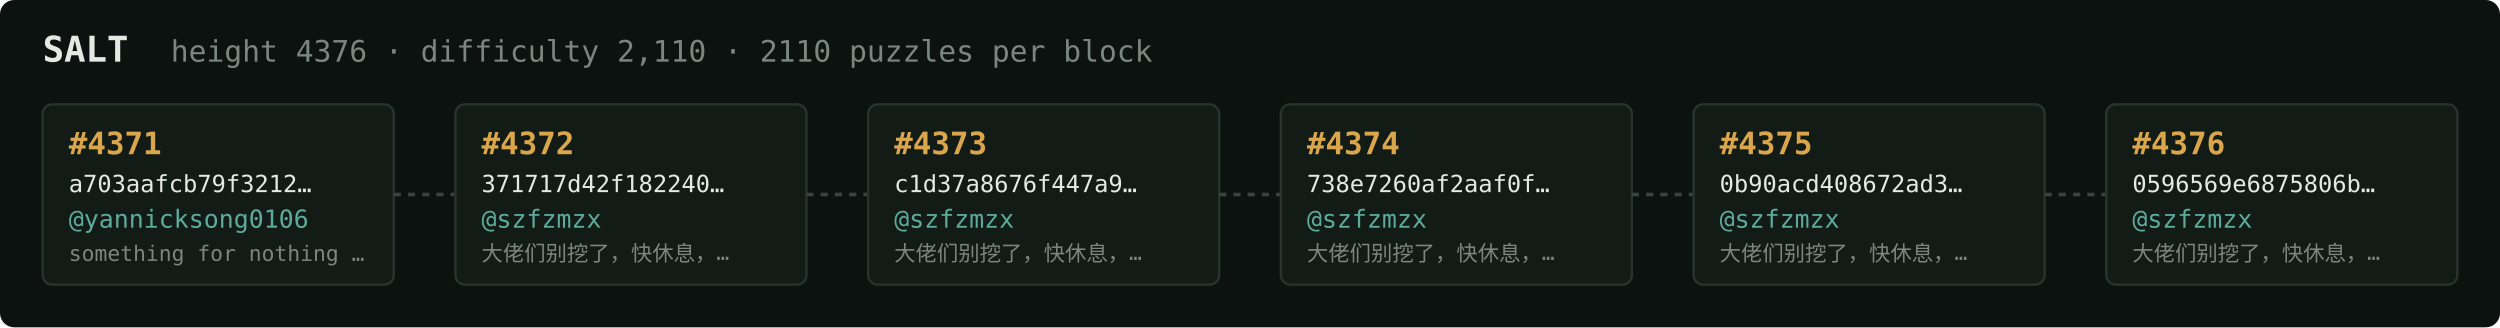
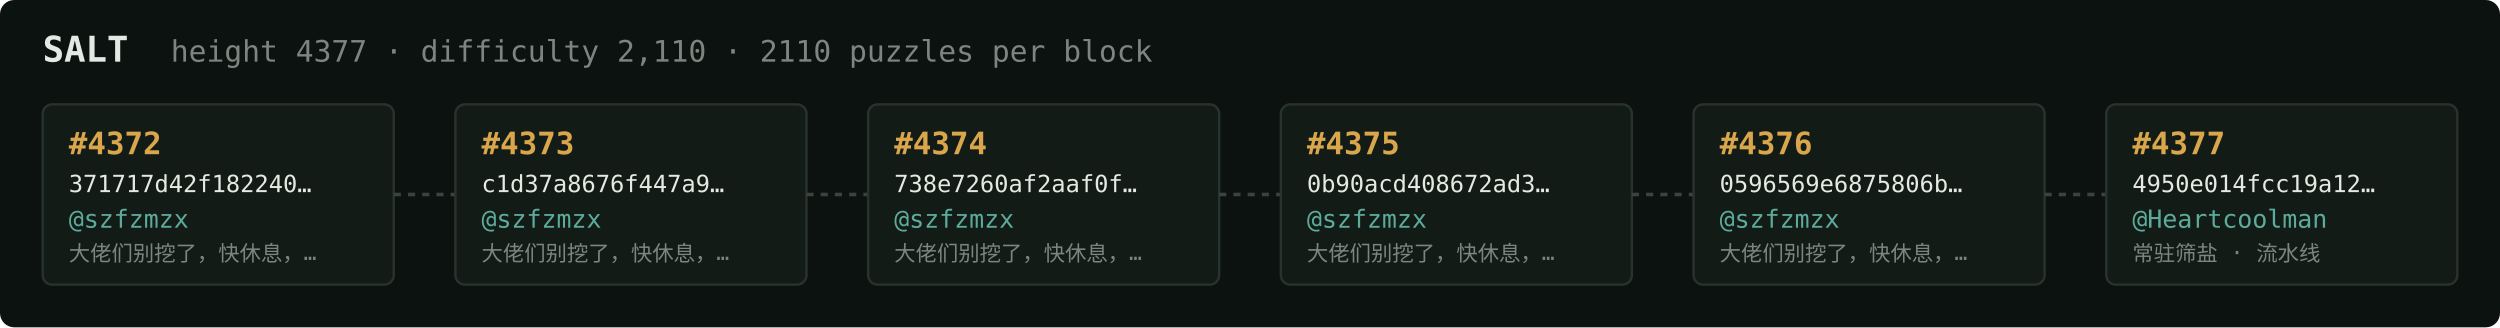
<svg xmlns="http://www.w3.org/2000/svg" width="1054" height="138" viewBox="0 0 1054 138" font-family="ui-monospace,SFMono-Regular,Menlo,monospace">
  <rect fill="#0c1210" width="1054" height="138" rx="6" />
  <text x="18" y="26" fill="#e5e9e3" font-size="15" font-weight="700">SALT</text>
-   <text x="72" y="26" fill="#7a867f" font-size="12.5">height 4376 · difficulty 2,110 · 2110 puzzles per block</text>
+   <text x="72" y="26" fill="#7a867f" font-size="12.5">height 4377 · difficulty 2,110 · 2110 puzzles per block</text>
  <rect x="18" y="44" width="148" height="76" rx="4" fill="#131b17" stroke="#28332e" stroke-width="1" />
-   <text x="29" y="65" fill="#d9a64c" font-size="13" font-weight="700">#4371</text>
-   <text x="29" y="81" fill="#e5e9e3" font-size="10">a703aafcb79f3212…</text>
-   <text x="29" y="96" fill="#5cab9b" font-size="10.5">@yannicksong0106</text>
-   <text x="29" y="110" fill="#7a867f" font-size="9">something for nothing …</text>
+   <text x="29" y="65" fill="#d9a64c" font-size="13" font-weight="700">#4372</text>
+   <text x="29" y="81" fill="#e5e9e3" font-size="10">371717d42f182240…</text>
+   <text x="29" y="96" fill="#5cab9b" font-size="10.5">@szfzmzx</text>
+   <text x="29" y="110" fill="#7a867f" font-size="9">大佬们别挖了，快休息，…</text>
  <line x1="166" y1="82.0" x2="192" y2="82.0" stroke="#38443e" stroke-width="1.5" stroke-dasharray="3 3" />
  <rect x="192" y="44" width="148" height="76" rx="4" fill="#131b17" stroke="#28332e" stroke-width="1" />
-   <text x="203" y="65" fill="#d9a64c" font-size="13" font-weight="700">#4372</text>
-   <text x="203" y="81" fill="#e5e9e3" font-size="10">371717d42f182240…</text>
+   <text x="203" y="65" fill="#d9a64c" font-size="13" font-weight="700">#4373</text>
+   <text x="203" y="81" fill="#e5e9e3" font-size="10">c1d37a8676f447a9…</text>
  <text x="203" y="96" fill="#5cab9b" font-size="10.5">@szfzmzx</text>
  <text x="203" y="110" fill="#7a867f" font-size="9">大佬们别挖了，快休息，…</text>
  <line x1="340" y1="82.0" x2="366" y2="82.0" stroke="#38443e" stroke-width="1.5" stroke-dasharray="3 3" />
  <rect x="366" y="44" width="148" height="76" rx="4" fill="#131b17" stroke="#28332e" stroke-width="1" />
-   <text x="377" y="65" fill="#d9a64c" font-size="13" font-weight="700">#4373</text>
-   <text x="377" y="81" fill="#e5e9e3" font-size="10">c1d37a8676f447a9…</text>
+   <text x="377" y="65" fill="#d9a64c" font-size="13" font-weight="700">#4374</text>
+   <text x="377" y="81" fill="#e5e9e3" font-size="10">738e7260af2aaf0f…</text>
  <text x="377" y="96" fill="#5cab9b" font-size="10.5">@szfzmzx</text>
  <text x="377" y="110" fill="#7a867f" font-size="9">大佬们别挖了，快休息，…</text>
  <line x1="514" y1="82.0" x2="540" y2="82.0" stroke="#38443e" stroke-width="1.5" stroke-dasharray="3 3" />
  <rect x="540" y="44" width="148" height="76" rx="4" fill="#131b17" stroke="#28332e" stroke-width="1" />
-   <text x="551" y="65" fill="#d9a64c" font-size="13" font-weight="700">#4374</text>
-   <text x="551" y="81" fill="#e5e9e3" font-size="10">738e7260af2aaf0f…</text>
+   <text x="551" y="65" fill="#d9a64c" font-size="13" font-weight="700">#4375</text>
+   <text x="551" y="81" fill="#e5e9e3" font-size="10">0b90acd408672ad3…</text>
  <text x="551" y="96" fill="#5cab9b" font-size="10.5">@szfzmzx</text>
  <text x="551" y="110" fill="#7a867f" font-size="9">大佬们别挖了，快休息，…</text>
  <line x1="688" y1="82.0" x2="714" y2="82.0" stroke="#38443e" stroke-width="1.5" stroke-dasharray="3 3" />
  <rect x="714" y="44" width="148" height="76" rx="4" fill="#131b17" stroke="#28332e" stroke-width="1" />
-   <text x="725" y="65" fill="#d9a64c" font-size="13" font-weight="700">#4375</text>
-   <text x="725" y="81" fill="#e5e9e3" font-size="10">0b90acd408672ad3…</text>
+   <text x="725" y="65" fill="#d9a64c" font-size="13" font-weight="700">#4376</text>
+   <text x="725" y="81" fill="#e5e9e3" font-size="10">0596569e6875806b…</text>
  <text x="725" y="96" fill="#5cab9b" font-size="10.5">@szfzmzx</text>
  <text x="725" y="110" fill="#7a867f" font-size="9">大佬们别挖了，快休息，…</text>
  <line x1="862" y1="82.0" x2="888" y2="82.0" stroke="#38443e" stroke-width="1.5" stroke-dasharray="3 3" />
  <rect x="888" y="44" width="148" height="76" rx="4" fill="#131b17" stroke="#28332e" stroke-width="1" />
-   <text x="899" y="65" fill="#d9a64c" font-size="13" font-weight="700">#4376</text>
-   <text x="899" y="81" fill="#e5e9e3" font-size="10">0596569e6875806b…</text>
-   <text x="899" y="96" fill="#5cab9b" font-size="10.5">@szfzmzx</text>
-   <text x="899" y="110" fill="#7a867f" font-size="9">大佬们别挖了，快休息，…</text>
+   <text x="899" y="65" fill="#d9a64c" font-size="13" font-weight="700">#4377</text>
+   <text x="899" y="81" fill="#e5e9e3" font-size="10">4950e014fcc19a12…</text>
+   <text x="899" y="96" fill="#5cab9b" font-size="10.5">@Heartcoolman</text>
+   <text x="899" y="110" fill="#7a867f" font-size="9">常驻筛盐 · 流水线</text>
</svg>
